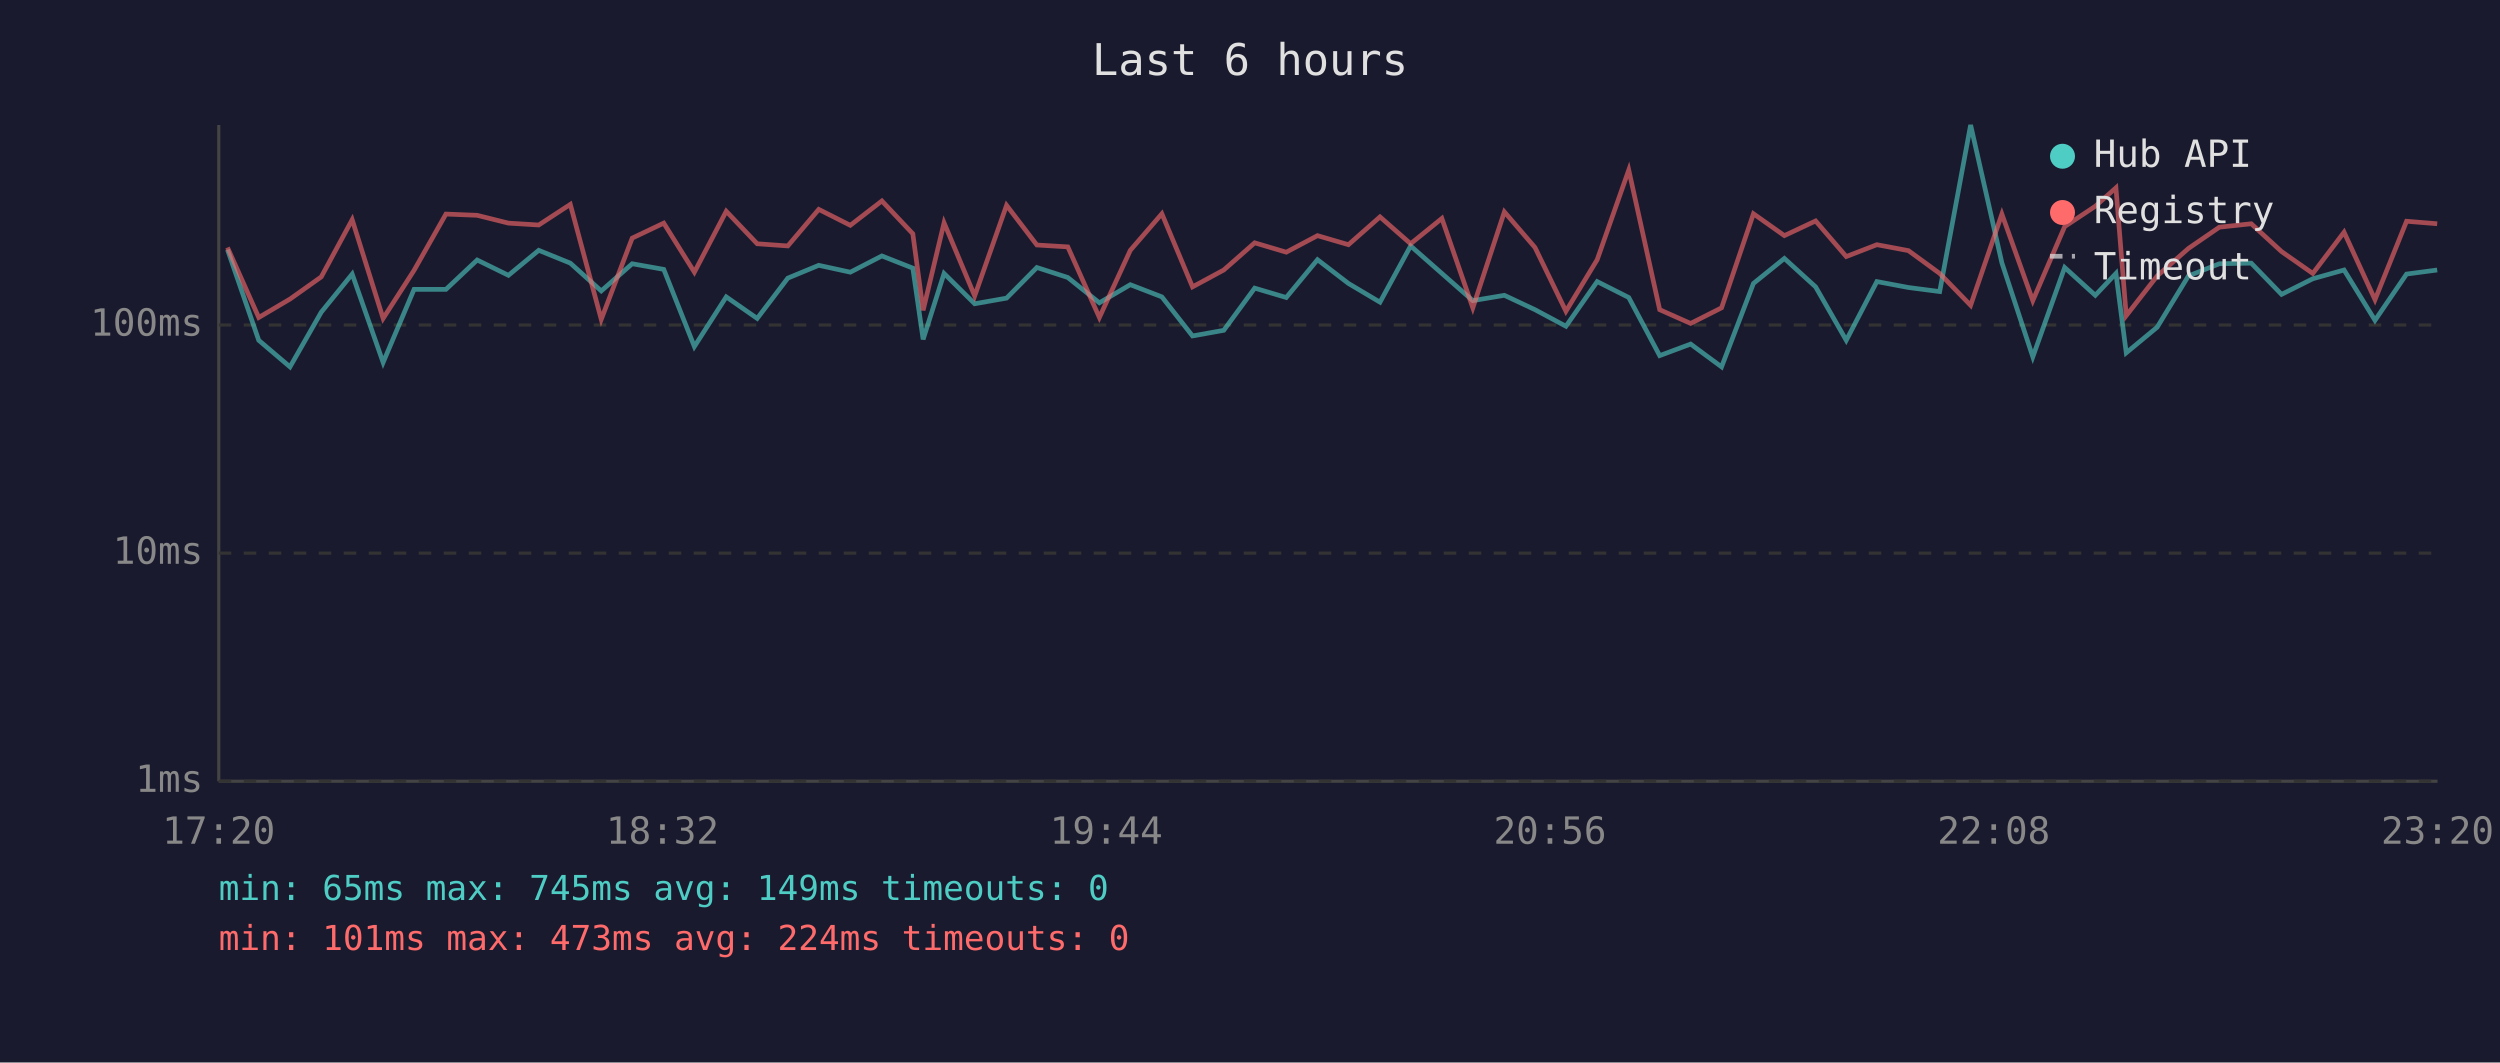
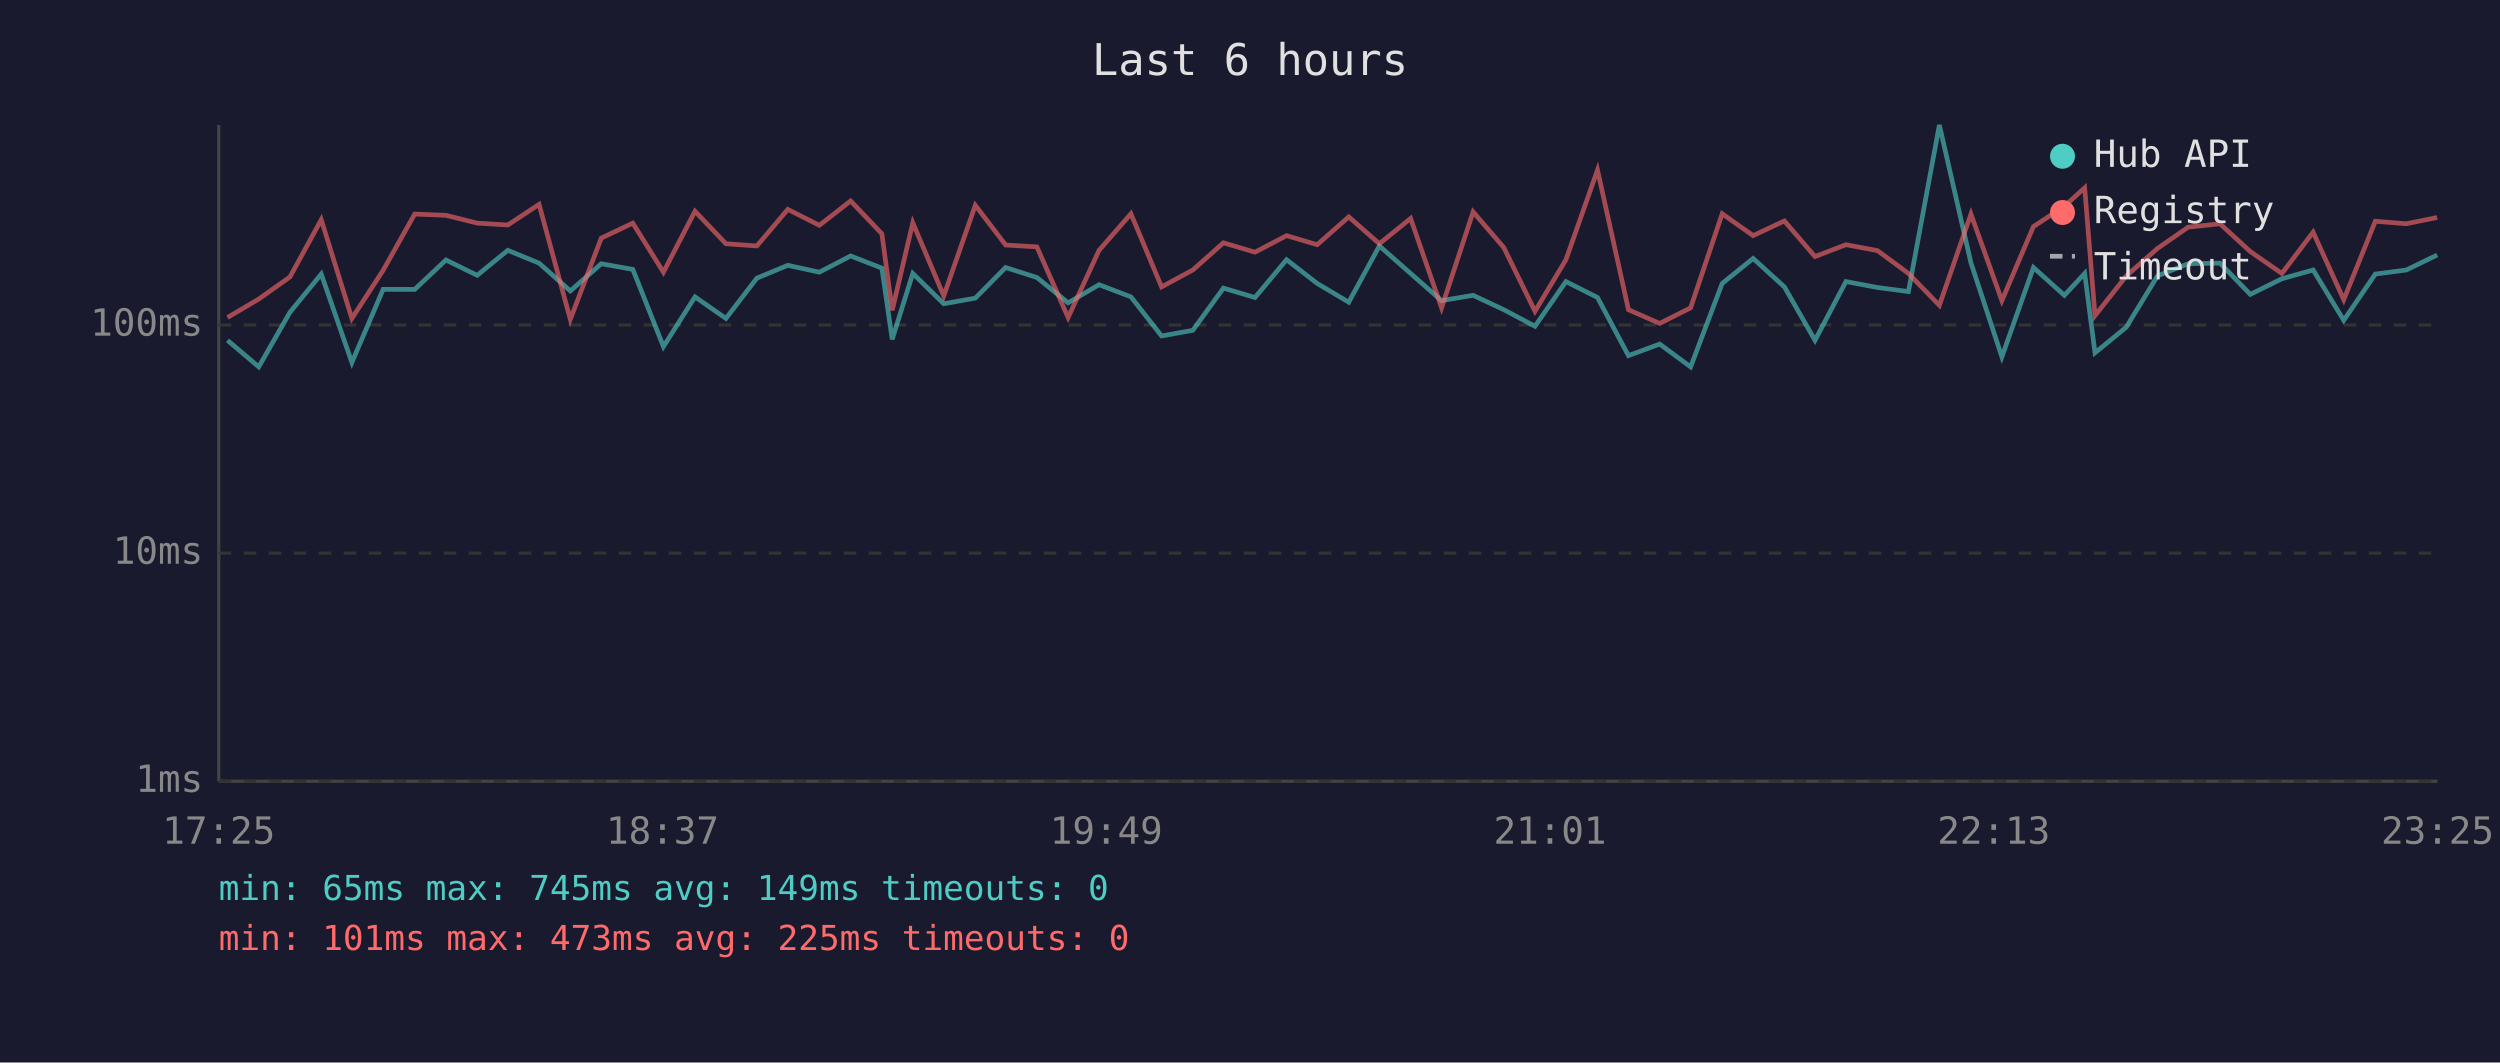
<svg xmlns="http://www.w3.org/2000/svg" viewBox="0 0 800 340" font-family="monospace" font-size="12">
  <rect width="800" height="340" fill="#1a1a2e" />
  <text x="400" y="24" fill="#e0e0e0" font-size="14" text-anchor="middle">Last 6 hours</text>
  <line x1="70" y1="40" x2="70" y2="250" stroke="#444" stroke-width="1" />
  <line x1="70" y1="250" x2="780" y2="250" stroke="#444" stroke-width="1" />
  <line x1="70" y1="250" x2="780" y2="250" stroke="#333" stroke-width="1" stroke-dasharray="4" />
  <text x="65" y="250" fill="#888" text-anchor="end" dominant-baseline="middle">1ms</text>
  <line x1="70" y1="177" x2="780" y2="177" stroke="#333" stroke-width="1" stroke-dasharray="4" />
  <text x="65" y="177" fill="#888" text-anchor="end" dominant-baseline="middle">10ms</text>
  <line x1="70" y1="104" x2="780" y2="104" stroke="#333" stroke-width="1" stroke-dasharray="4" />
  <text x="65" y="104" fill="#888" text-anchor="end" dominant-baseline="middle">100ms</text>
-   <text x="70" y="270" fill="#888" text-anchor="middle">17:20</text>
-   <text x="212" y="270" fill="#888" text-anchor="middle">18:32</text>
-   <text x="354" y="270" fill="#888" text-anchor="middle">19:44</text>
-   <text x="496" y="270" fill="#888" text-anchor="middle">20:56</text>
-   <text x="638" y="270" fill="#888" text-anchor="middle">22:08</text>
-   <text x="780" y="270" fill="#888" text-anchor="middle">23:20</text>
-   <polyline points="72.8,79.9 82.8,108.9 92.8,117.4 102.8,99.9 112.7,87.7 122.6,116.0 132.5,92.6 142.7,92.6 152.7,83.2 162.7,88.1 172.4,80.1 182.5,84.2 192.4,93.1 202.3,84.4 212.4,86.2 222.2,110.9 232.4,95.0 242.3,101.9 252.1,89.0 262.0,84.9 272.1,87.1 282.2,81.9 292.1,85.8 295.4,108.6 302.1,87.5 311.9,97.2 322.1,95.4 331.8,85.6 341.7,88.8 351.8,96.9 361.7,91.1 371.8,95.0 381.6,107.5 391.6,105.7 401.5,92.2 411.6,95.2 421.6,83.1 431.5,90.7 441.6,96.7 451.4,78.7 461.4,87.5 471.3,96.2 481.4,94.5 491.2,99.1 501.1,104.4 511.1,90.1 521.2,95.2 531.1,113.8 541.0,110.1 550.9,117.4 561.1,90.7 571.0,82.7 581.0,91.8 590.8,108.9 600.6,90.1 610.7,92.0 620.7,93.3 630.6,40.0 640.6,84.1 650.5,114.2 660.7,85.6 670.5,94.5 677.1,87.5 680.4,112.9 690.3,104.7 700.3,88.3 710.2,84.4 720.4,84.2 730.1,94.2 740.1,89.2 750.1,86.4 760.0,102.5 770.1,87.7 779.9,86.4" fill="none" stroke="#4ecdc4" stroke-width="1.5" opacity="0.6" />
-   <polyline points="72.8,79.2 82.8,101.6 92.8,95.7 102.8,88.6 112.7,70.3 122.6,101.9 132.5,86.5 142.7,68.5 152.7,68.9 162.7,71.4 172.4,72.0 182.5,65.4 192.4,102.2 202.3,76.2 212.4,71.4 222.2,87.1 232.4,67.6 242.3,78.0 252.1,78.7 262.0,67.0 272.1,72.1 282.2,64.3 292.1,74.8 295.4,99.3 302.1,71.3 311.9,94.7 322.1,65.7 331.8,78.4 341.7,79.0 351.8,101.6 361.7,80.1 371.8,68.4 381.6,91.8 391.6,86.4 401.5,77.7 411.6,80.7 421.6,75.4 431.5,78.3 441.6,69.4 451.4,78.0 461.4,69.9 471.3,98.5 481.4,67.8 491.2,79.2 501.1,99.6 511.1,83.1 521.2,54.4 531.1,99.1 541.0,103.5 550.9,98.5 561.1,68.4 571.0,75.4 581.0,70.7 590.8,82.1 600.6,78.3 610.7,80.2 620.7,87.5 630.6,97.7 640.6,68.5 650.5,96.2 660.7,72.5 670.5,66.0 677.1,60.1 680.4,101.0 690.3,88.3 700.3,79.5 710.2,72.7 720.4,71.6 730.1,80.5 740.1,87.5 750.1,74.3 760.0,95.9 770.1,70.8 779.9,71.6" fill="none" stroke="#ff6b6b" stroke-width="1.5" opacity="0.6" />
+   <text x="70" y="270" fill="#888" text-anchor="middle">17:25</text>
+   <text x="212" y="270" fill="#888" text-anchor="middle">18:37</text>
+   <text x="354" y="270" fill="#888" text-anchor="middle">19:49</text>
+   <text x="496" y="270" fill="#888" text-anchor="middle">21:01</text>
+   <text x="638" y="270" fill="#888" text-anchor="middle">22:13</text>
+   <text x="780" y="270" fill="#888" text-anchor="middle">23:25</text>
+   <polyline points="72.8,108.9 82.8,117.4 92.8,99.9 102.8,87.7 112.6,116.0 122.6,92.6 132.7,92.6 142.7,83.2 152.7,88.1 162.5,80.1 172.5,84.2 182.5,93.1 192.4,84.4 202.5,86.2 212.3,110.9 222.4,95.0 232.3,101.9 242.2,89.0 252.1,84.9 262.2,87.1 272.2,81.9 282.2,85.8 285.5,108.6 292.1,87.5 302.0,97.2 312.1,95.4 321.8,85.6 331.8,88.8 341.8,96.9 351.7,91.1 361.9,95.0 371.7,107.5 381.7,105.7 391.5,92.2 401.6,95.2 411.7,83.1 421.5,90.7 431.6,96.7 441.4,78.7 451.4,87.5 461.3,96.2 471.4,94.5 481.2,99.1 491.2,104.4 501.1,90.1 511.2,95.2 521.1,113.8 531.1,110.1 541.0,117.4 551.1,90.7 561.0,82.7 571.0,91.8 580.8,108.9 590.7,90.1 600.8,92.0 610.7,93.3 620.6,40.0 630.7,84.1 640.6,114.2 650.7,85.6 660.6,94.5 667.1,87.5 670.4,112.9 680.4,104.7 690.4,88.3 700.2,84.4 710.4,84.2 720.1,94.2 730.2,89.2 740.2,86.4 750.0,102.5 760.1,87.7 770.0,86.4 779.9,81.6" fill="none" stroke="#4ecdc4" stroke-width="1.5" opacity="0.6" />
+   <polyline points="72.8,101.6 82.8,95.7 92.8,88.6 102.8,70.3 112.6,101.9 122.6,86.5 132.7,68.5 142.7,68.9 152.7,71.4 162.5,72.0 172.5,65.4 182.5,102.2 192.4,76.2 202.5,71.4 212.3,87.1 222.4,67.6 232.3,78.0 242.2,78.7 252.1,67.0 262.2,72.1 272.2,64.3 282.2,74.8 285.5,99.3 292.1,71.3 302.0,94.7 312.1,65.7 321.8,78.4 331.8,79.0 341.8,101.6 351.7,80.1 361.9,68.4 371.7,91.8 381.7,86.4 391.5,77.7 401.6,80.7 411.7,75.4 421.5,78.3 431.6,69.4 441.4,78.0 451.4,69.9 461.3,98.5 471.4,67.8 481.2,79.2 491.2,99.6 501.1,83.1 511.2,54.4 521.1,99.1 531.1,103.5 541.0,98.5 551.1,68.4 561.0,75.4 571.0,70.7 580.8,82.1 590.7,78.3 600.8,80.2 610.7,87.5 620.6,97.7 630.7,68.5 640.6,96.2 650.7,72.5 660.6,66.0 667.1,60.1 670.4,101.0 680.4,88.3 690.4,79.5 700.2,72.7 710.4,71.6 720.1,80.5 730.2,87.5 740.2,74.3 750.0,95.9 760.1,70.8 770.0,71.6 779.9,69.6" fill="none" stroke="#ff6b6b" stroke-width="1.5" opacity="0.6" />
  <circle cx="660" cy="50" r="4" fill="#4ecdc4" />
  <text x="670" y="50" fill="#e0e0e0" dominant-baseline="middle">Hub API</text>
  <circle cx="660" cy="68" r="4" fill="#ff6b6b" />
  <text x="670" y="68" fill="#e0e0e0" dominant-baseline="middle">Registry</text>
  <line x1="656" y1="82" x2="664" y2="82" stroke="#e0e0e0" stroke-width="1.5" stroke-dasharray="4,3" opacity="0.7" />
  <text x="670" y="86" fill="#e0e0e0" dominant-baseline="middle">Timeout</text>
  <text x="70" y="288" fill="#4ecdc4" font-size="11">min: 65ms  max: 745ms  avg: 149ms  timeouts: 0</text>
-   <text x="70" y="304" fill="#ff6b6b" font-size="11">min: 101ms  max: 473ms  avg: 224ms  timeouts: 0</text>
+   <text x="70" y="304" fill="#ff6b6b" font-size="11">min: 101ms  max: 473ms  avg: 225ms  timeouts: 0</text>
</svg>
